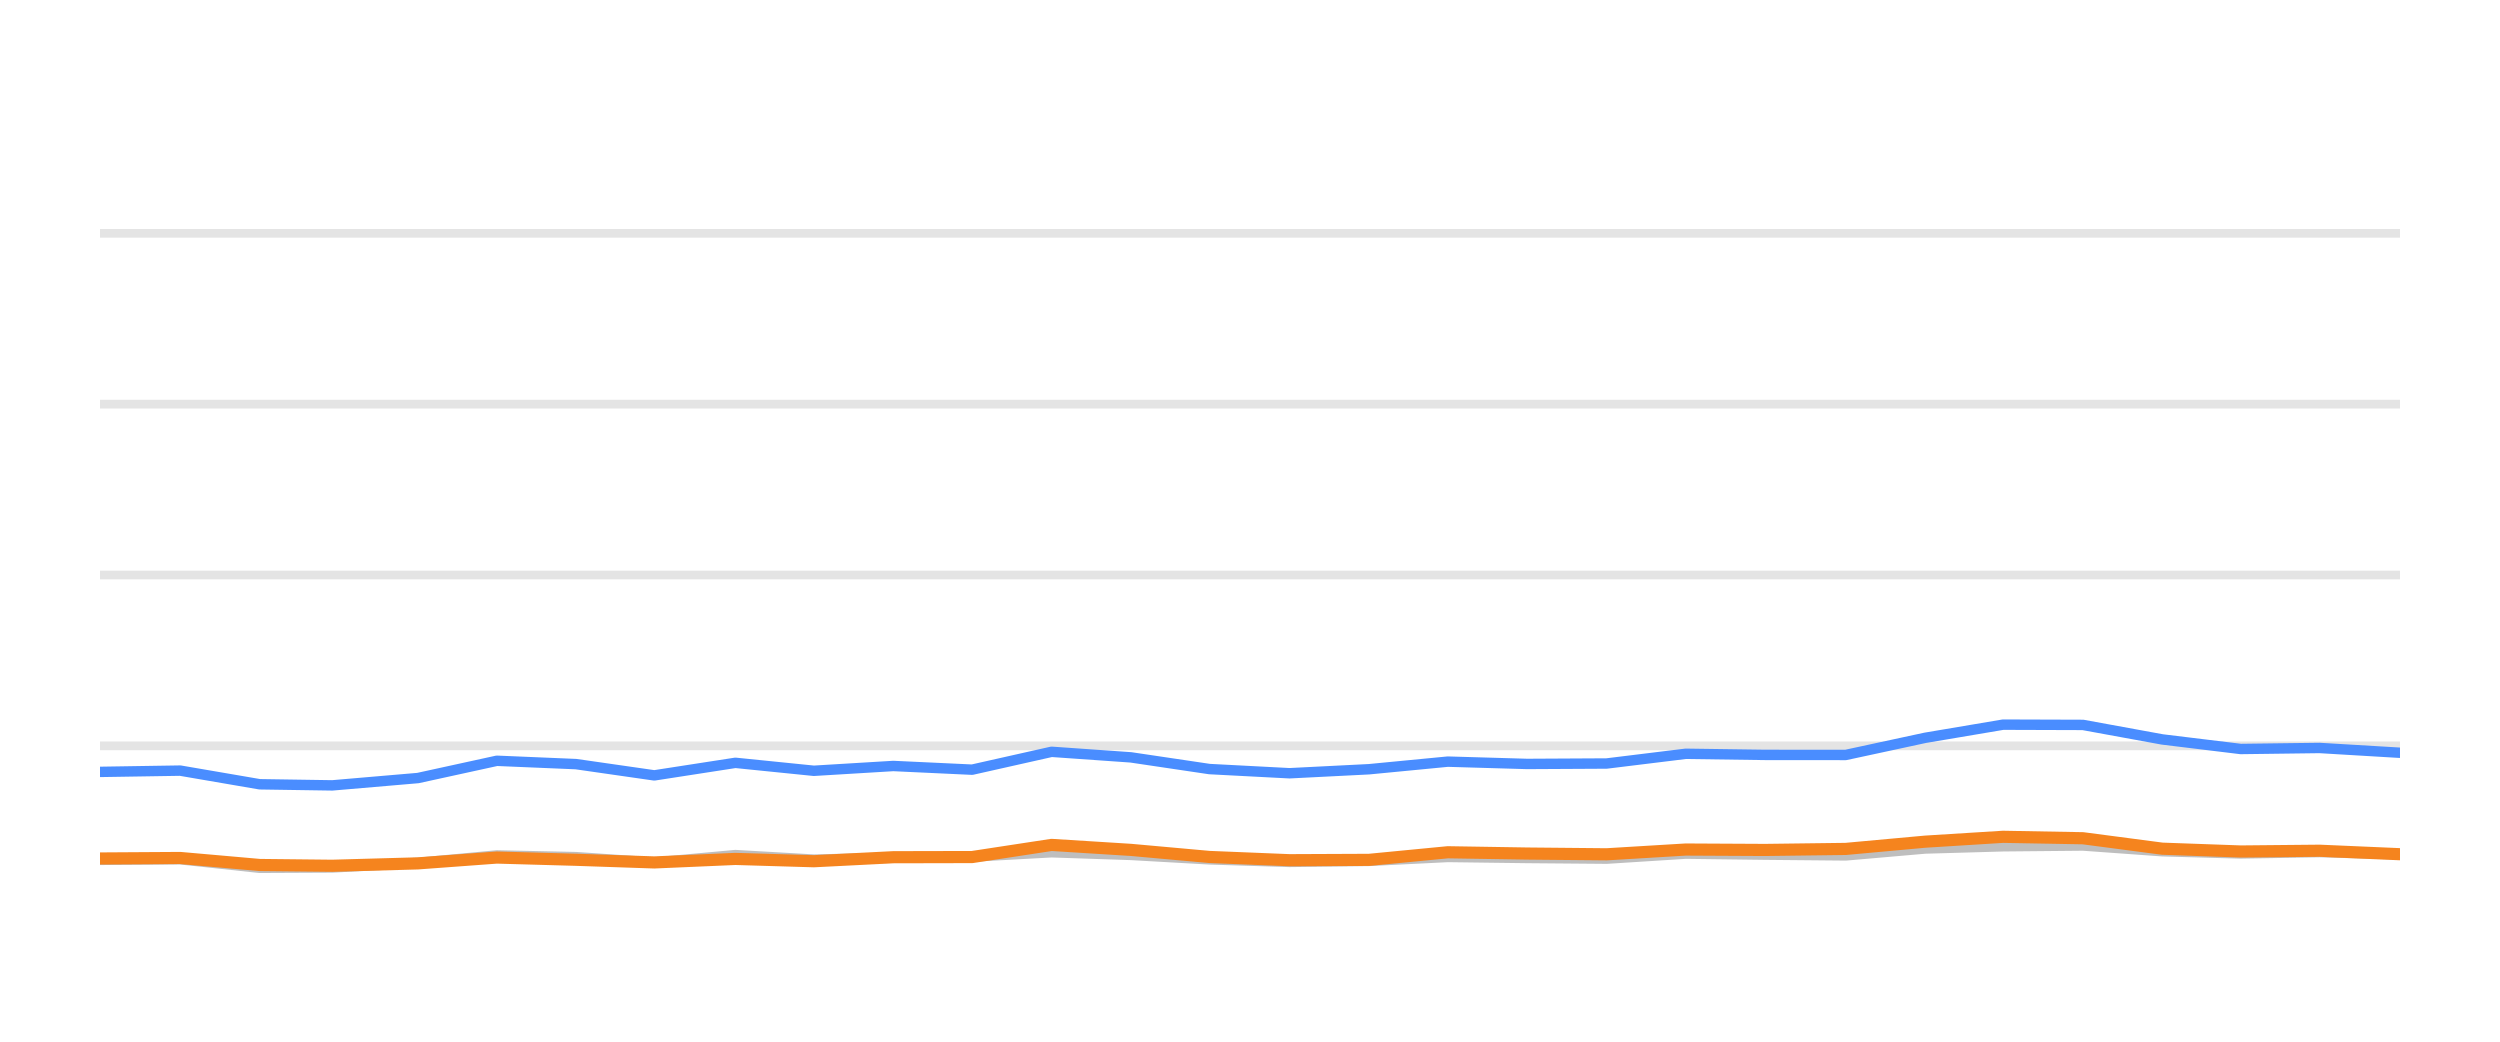
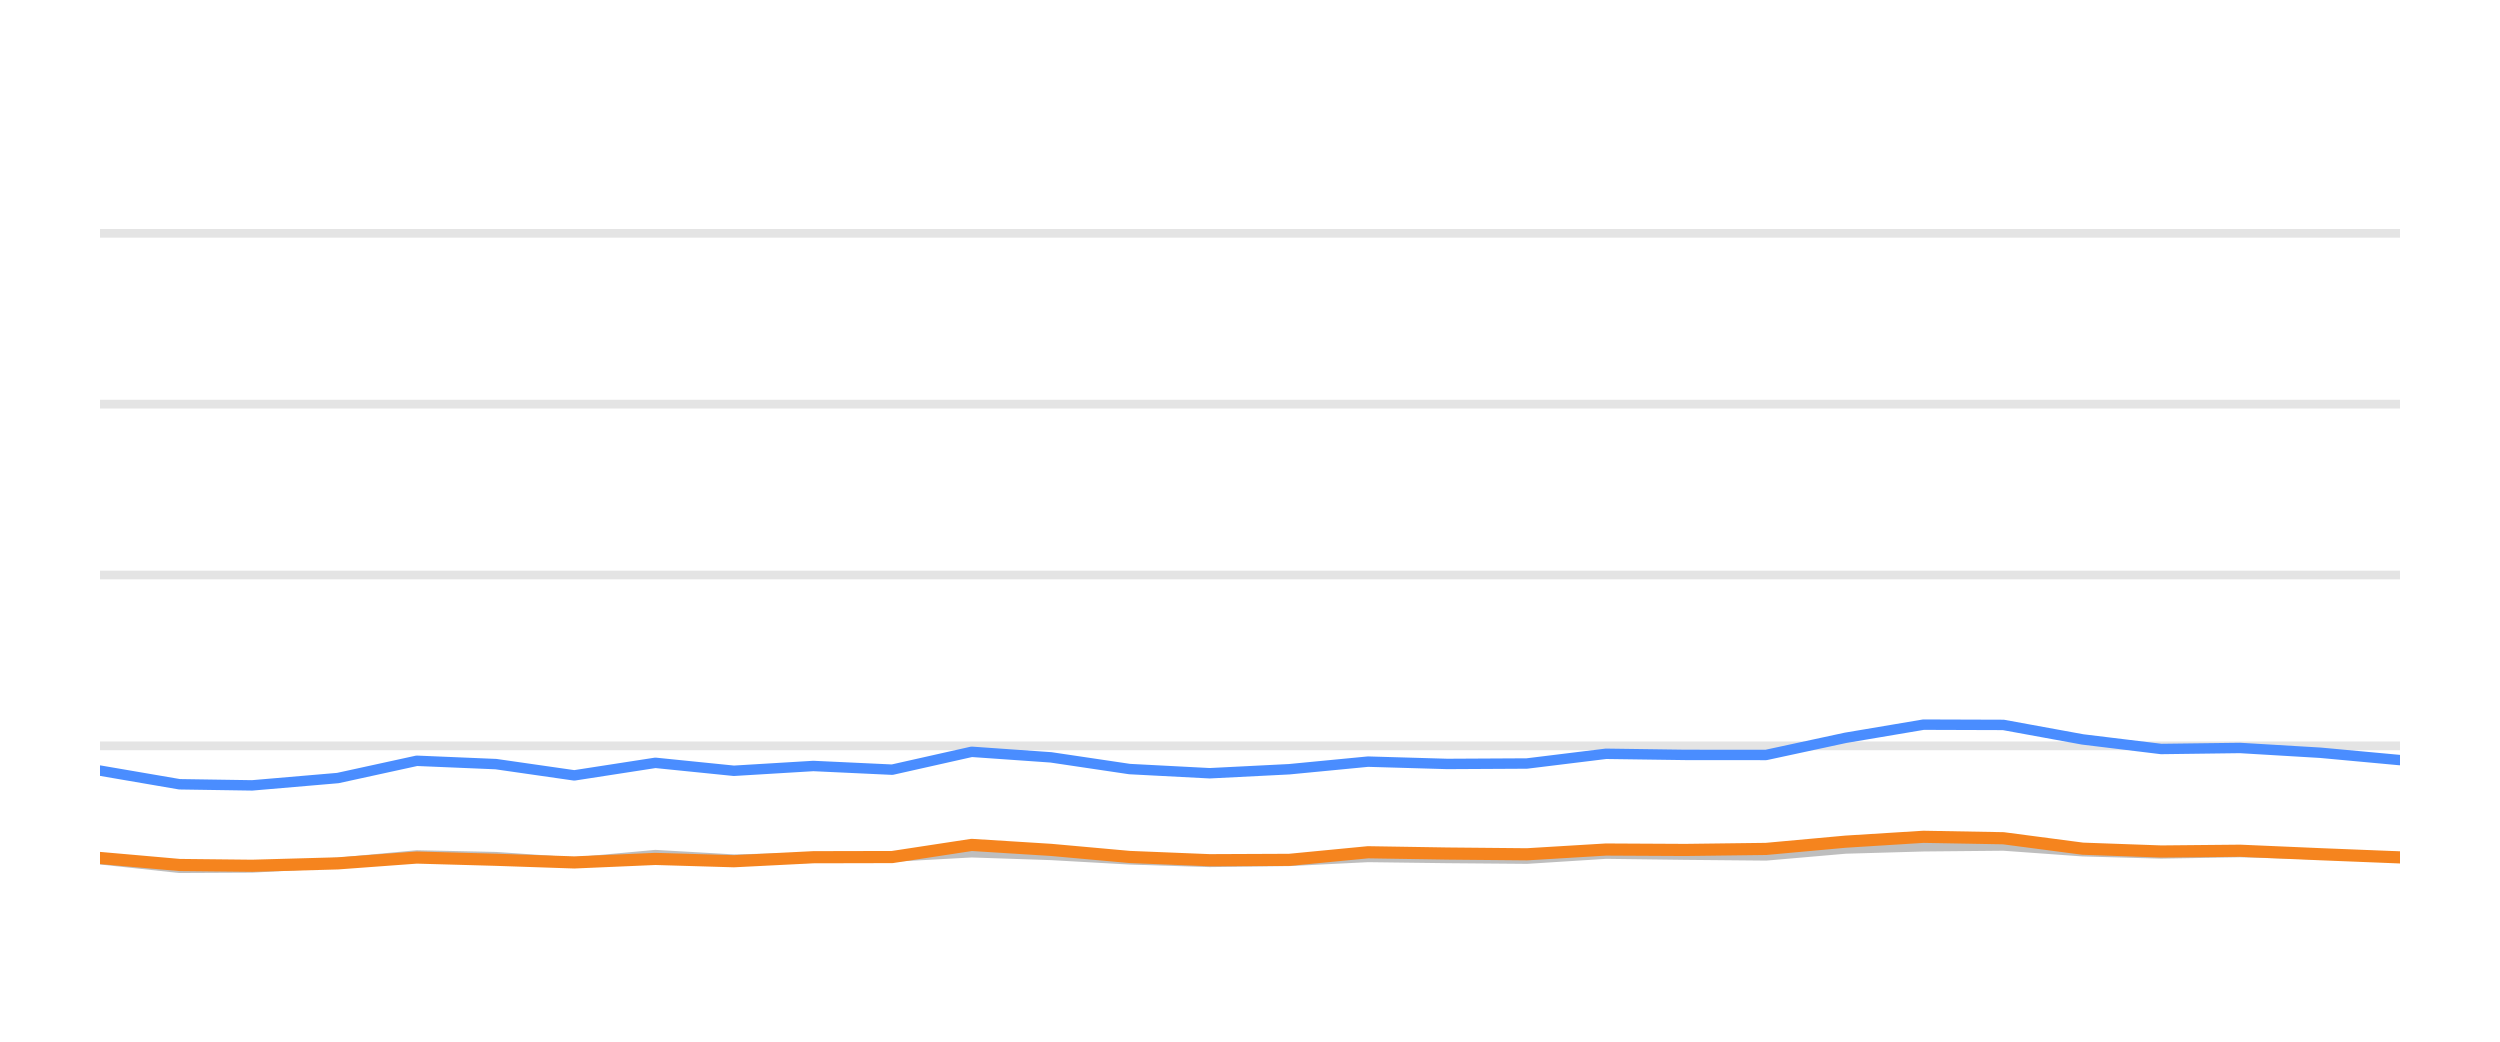
<svg xmlns="http://www.w3.org/2000/svg" width="144pt" height="60pt" viewBox="0 0 144 60" version="1.1">
  <defs>
    <style type="text/css">*{stroke-linejoin: round; stroke-linecap: butt}</style>
  </defs>
  <g id="figure_1">
    <g id="patch_1">
      <path d="M 0 60  L 144 60  L 144 0  L 0 0  L 0 60  z " style="fill: none; opacity: 0" />
    </g>
    <g id="axes_1">
      <g id="patch_2">
        <path d="M 5.76 52.8  L 138.24 52.8  L 138.24 3.6  L 5.76 3.6  L 5.76 52.8  z " style="fill: none" />
      </g>
      <g id="matplotlib.axis_1" />
      <g id="matplotlib.axis_2" />
      <g id="line2d_1">
-         <path d="M 5.76 42.96  L 138.24 42.96  " clip-path="url(#p1a16ae9c65)" style="fill: none; stroke: #b2b2b2; stroke-opacity: 0.35; stroke-width: 0.5; stroke-linecap: square" />
+         <path d="M 5.76 42.96  L 138.24 42.96  " clip-path="url(#pc63c622b54)" style="fill: none; stroke: #b2b2b2; stroke-opacity: 0.35; stroke-width: 0.5; stroke-linecap: square" />
      </g>
      <g id="line2d_2">
-         <path d="M 5.76 33.12  L 138.24 33.12  " clip-path="url(#p1a16ae9c65)" style="fill: none; stroke: #b2b2b2; stroke-opacity: 0.35; stroke-width: 0.5; stroke-linecap: square" />
+         <path d="M 5.76 33.12  L 138.24 33.12  " clip-path="url(#pc63c622b54)" style="fill: none; stroke: #b2b2b2; stroke-opacity: 0.35; stroke-width: 0.5; stroke-linecap: square" />
      </g>
      <g id="line2d_3">
-         <path d="M 5.76 23.28  L 138.24 23.28  " clip-path="url(#p1a16ae9c65)" style="fill: none; stroke: #b2b2b2; stroke-opacity: 0.35; stroke-width: 0.5; stroke-linecap: square" />
+         <path d="M 5.76 23.28  L 138.24 23.28  " clip-path="url(#pc63c622b54)" style="fill: none; stroke: #b2b2b2; stroke-opacity: 0.35; stroke-width: 0.5; stroke-linecap: square" />
      </g>
      <g id="line2d_4">
-         <path d="M 5.76 13.44  L 138.24 13.44  " clip-path="url(#p1a16ae9c65)" style="fill: none; stroke: #b2b2b2; stroke-opacity: 0.35; stroke-width: 0.5; stroke-linecap: square" />
+         <path d="M 5.76 13.44  L 138.24 13.44  " clip-path="url(#pc63c622b54)" style="fill: none; stroke: #b2b2b2; stroke-opacity: 0.35; stroke-width: 0.5; stroke-linecap: square" />
      </g>
      <g id="line2d_5">
-         <path d="M 5.76 49.528  L 10.378 49.494  L 14.958 49.986  L 19.138 49.966  L 24.074 49.7  L 28.619 49.272  L 33.177 49.371  L 37.689 49.681  L 42.359 49.253  L 46.878 49.513  L 51.454 49.405  L 55.995 49.341  L 60.571 49.09  L 65.135 49.243  L 69.666 49.499  L 74.276 49.646  L 78.856 49.587  L 83.393 49.361  L 87.957 49.42  L 92.541 49.459  L 97.098 49.169  L 101.658 49.228  L 106.311 49.272  L 110.89 48.874  L 115.377 48.746  L 119.977 48.702  L 124.545 49.031  L 129.066 49.159  L 133.606 49.08  L 138.24 49.213  " clip-path="url(#p1a16ae9c65)" style="fill: none; stroke: #bebebe; stroke-width: 0.6; stroke-linecap: round" />
+         <path d="M 5.76 49.494  L 10.341 49.986  L 14.523 49.966  L 19.46 49.7  L 24.007 49.272  L 28.566 49.371  L 33.079 49.681  L 37.751 49.253  L 42.271 49.513  L 46.849 49.405  L 51.391 49.341  L 55.968 49.09  L 60.534 49.243  L 65.066 49.499  L 69.678 49.646  L 74.259 49.587  L 78.797 49.361  L 83.363 49.42  L 87.948 49.459  L 92.507 49.169  L 97.068 49.228  L 101.723 49.272  L 106.304 48.874  L 110.791 48.746  L 115.393 48.702  L 119.962 49.031  L 124.485 49.159  L 129.026 49.08  L 133.662 49.213  L 138.24 49.366  " clip-path="url(#pc63c622b54)" style="fill: none; stroke: #bebebe; stroke-width: 0.6; stroke-linecap: round" />
      </g>
      <g id="line2d_6">
-         <path d="M 5.76 44.461  L 10.378 44.387  L 14.958 45.174  L 19.138 45.238  L 24.074 44.815  L 28.619 43.821  L 33.177 44.013  L 37.689 44.662  L 42.359 43.939  L 46.878 44.397  L 51.454 44.121  L 55.995 44.333  L 60.571 43.304  L 65.135 43.624  L 69.666 44.298  L 74.276 44.539  L 78.856 44.308  L 83.393 43.87  L 87.957 44.003  L 92.541 43.978  L 97.098 43.418  L 101.658 43.482  L 106.311 43.486  L 110.89 42.498  L 115.377 41.74  L 119.977 41.755  L 124.545 42.591  L 129.066 43.142  L 133.606 43.083  L 138.24 43.359  " clip-path="url(#p1a16ae9c65)" style="fill: none; stroke: #4a8dff; stroke-width: 0.6; stroke-linecap: round" />
+         <path d="M 5.76 44.387  L 10.341 45.174  L 14.523 45.238  L 19.46 44.815  L 24.007 43.821  L 28.566 44.013  L 33.079 44.662  L 37.751 43.939  L 42.271 44.397  L 46.849 44.121  L 51.391 44.333  L 55.968 43.304  L 60.534 43.624  L 65.066 44.298  L 69.678 44.539  L 74.259 44.308  L 78.797 43.87  L 83.363 44.003  L 87.948 43.978  L 92.507 43.418  L 97.068 43.482  L 101.723 43.486  L 106.304 42.498  L 110.791 41.74  L 115.393 41.755  L 119.962 42.591  L 124.485 43.142  L 129.026 43.083  L 133.662 43.359  L 138.24 43.782  " clip-path="url(#pc63c622b54)" style="fill: none; stroke: #4a8dff; stroke-width: 0.6; stroke-linecap: round" />
      </g>
      <g id="line2d_7">
-         <path d="M 5.76 49.449  L 10.378 49.42  L 14.958 49.823  L 19.138 49.868  L 24.074 49.73  L 28.619 49.395  L 33.177 49.523  L 37.689 49.676  L 42.359 49.474  L 46.878 49.607  L 51.454 49.376  L 55.995 49.366  L 60.571 48.667  L 65.135 48.953  L 69.666 49.361  L 74.276 49.548  L 78.856 49.528  L 83.393 49.09  L 87.957 49.164  L 92.541 49.208  L 97.098 48.933  L 101.658 48.957  L 106.311 48.898  L 110.89 48.48  L 115.377 48.2  L 119.977 48.283  L 124.545 48.884  L 129.066 49.046  L 133.606 49.002  L 138.24 49.203  " clip-path="url(#p1a16ae9c65)" style="fill: none; stroke: #f5841e; stroke-width: 0.7; stroke-linecap: round" />
+         <path d="M 5.76 49.42  L 10.341 49.823  L 14.523 49.868  L 19.46 49.73  L 24.007 49.395  L 28.566 49.523  L 33.079 49.676  L 37.751 49.474  L 42.271 49.607  L 46.849 49.376  L 51.391 49.366  L 55.968 48.667  L 60.534 48.953  L 65.066 49.361  L 69.678 49.548  L 74.259 49.528  L 78.797 49.09  L 83.363 49.164  L 87.948 49.208  L 92.507 48.933  L 97.068 48.957  L 101.723 48.898  L 106.304 48.48  L 110.791 48.2  L 115.393 48.283  L 119.962 48.884  L 124.485 49.046  L 129.026 49.002  L 133.662 49.203  L 138.24 49.386  " clip-path="url(#pc63c622b54)" style="fill: none; stroke: #f5841e; stroke-width: 0.7; stroke-linecap: round" />
      </g>
    </g>
  </g>
  <defs>
-     <clipPath id="p1a16ae9c65">
+     <clipPath id="pc63c622b54">
      <rect x="5.76" y="3.6" width="132.48" height="49.2" />
    </clipPath>
  </defs>
</svg>
